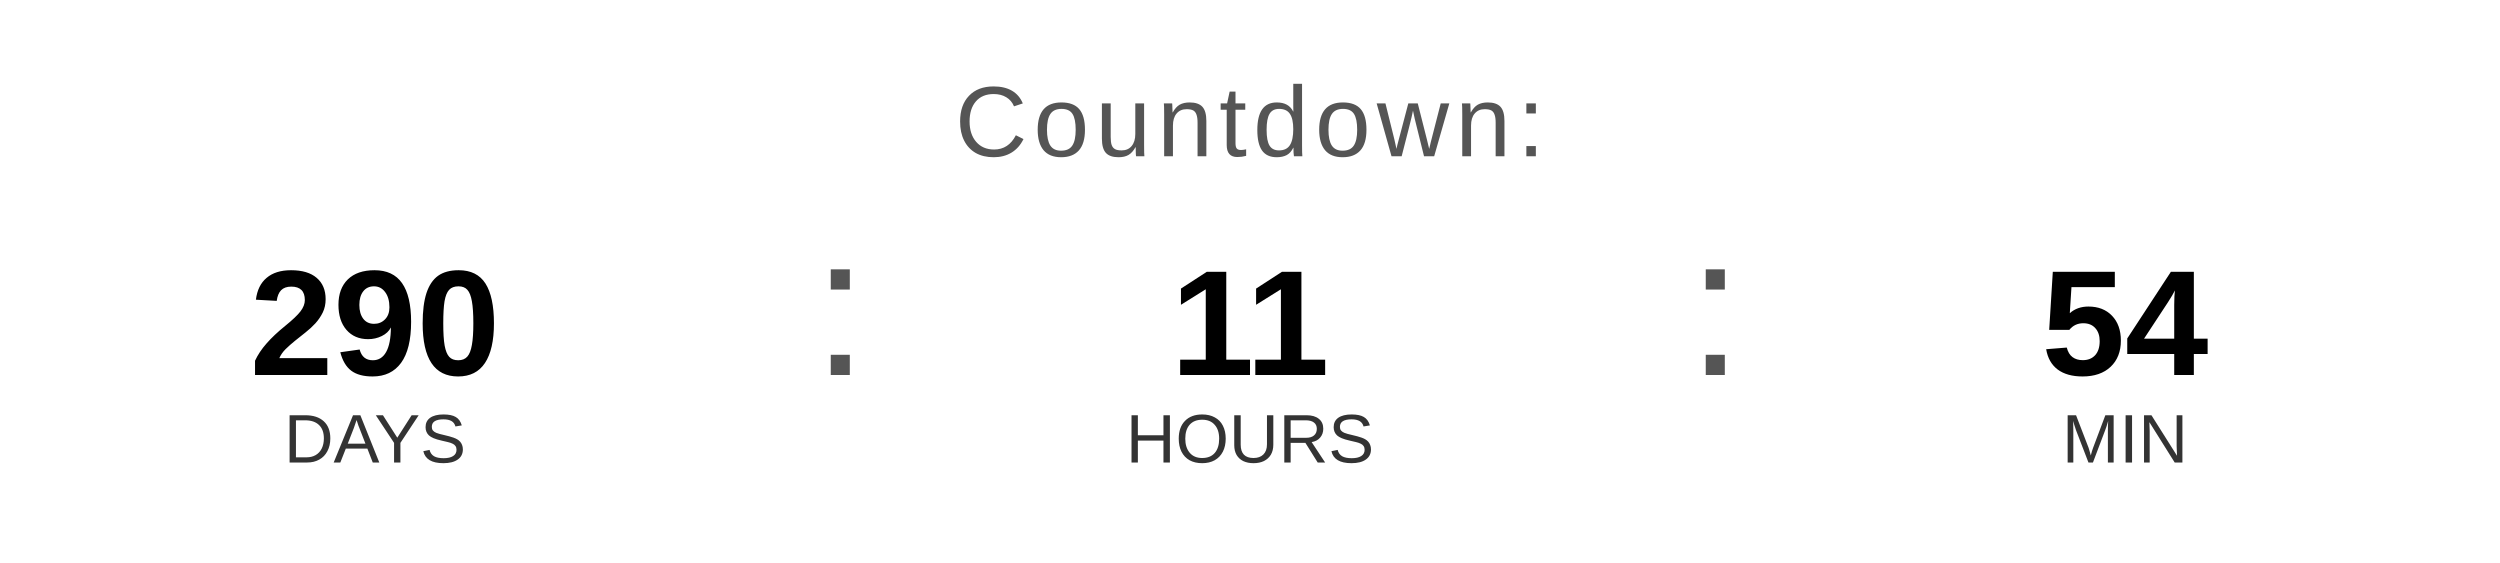
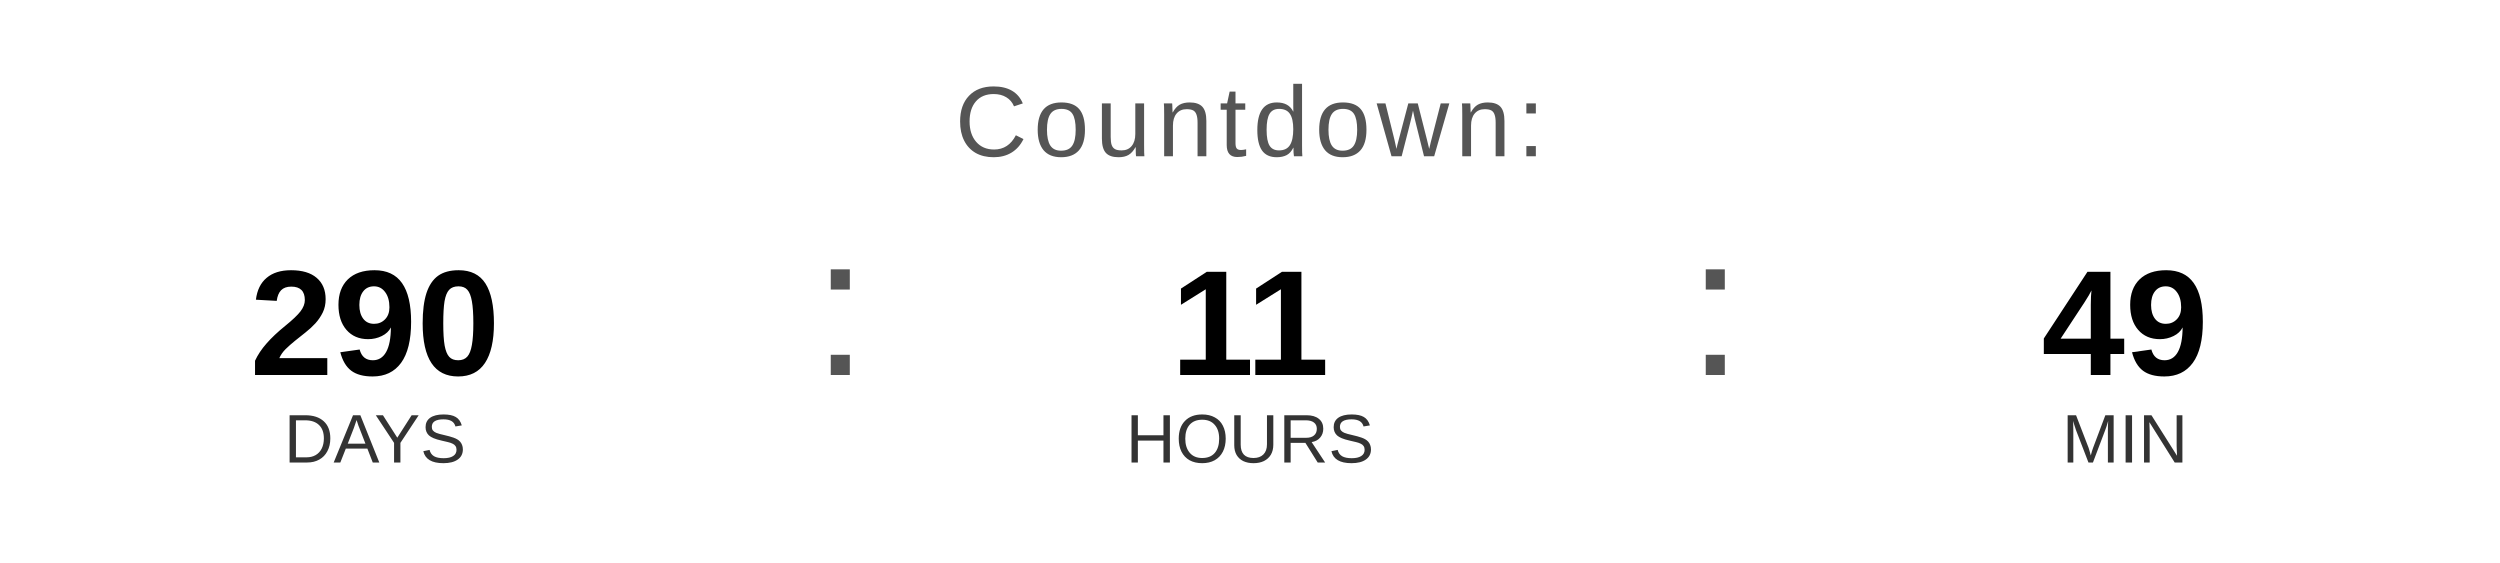
<svg xmlns="http://www.w3.org/2000/svg" width="400" height="90" viewBox="0 0 400 90">
  <text x="200" y="25" font-family="Arial, Helvetica, sans-serif" font-size="16" fill="#555555" text-anchor="middle" letter-spacing="1">
    Countdown:
  </text>
  <text x="60" y="60" font-family="Arial, Helvetica, sans-serif" font-size="24" font-weight="bold" fill="#000000" text-anchor="middle">290</text>
  <text x="60" y="74" font-family="Arial, Helvetica, sans-serif" font-size="11" fill="#333333" text-anchor="middle">DAYS</text>
  <text x="130" y="60" font-family="Arial, sans-serif" font-size="32" fill="#555555">:</text>
  <text x="200" y="60" font-family="Arial, Helvetica, sans-serif" font-size="24" font-weight="bold" fill="#000000" text-anchor="middle">11</text>
  <text x="200" y="74" font-family="Arial, Helvetica, sans-serif" font-size="11" fill="#333333" text-anchor="middle">HOURS</text>
  <text x="270" y="60" font-family="Arial, sans-serif" font-size="32" fill="#555555">:</text>
-   <text x="340" y="60" font-family="Arial, Helvetica, sans-serif" font-size="24" font-weight="bold" fill="#000000" text-anchor="middle">54</text>
+   <text x="340" y="60" font-family="Arial, Helvetica, sans-serif" font-size="24" font-weight="bold" fill="#000000" text-anchor="middle">49</text>
  <text x="340" y="74" font-family="Arial, Helvetica, sans-serif" font-size="11" fill="#333333" text-anchor="middle">MIN</text>
</svg>
